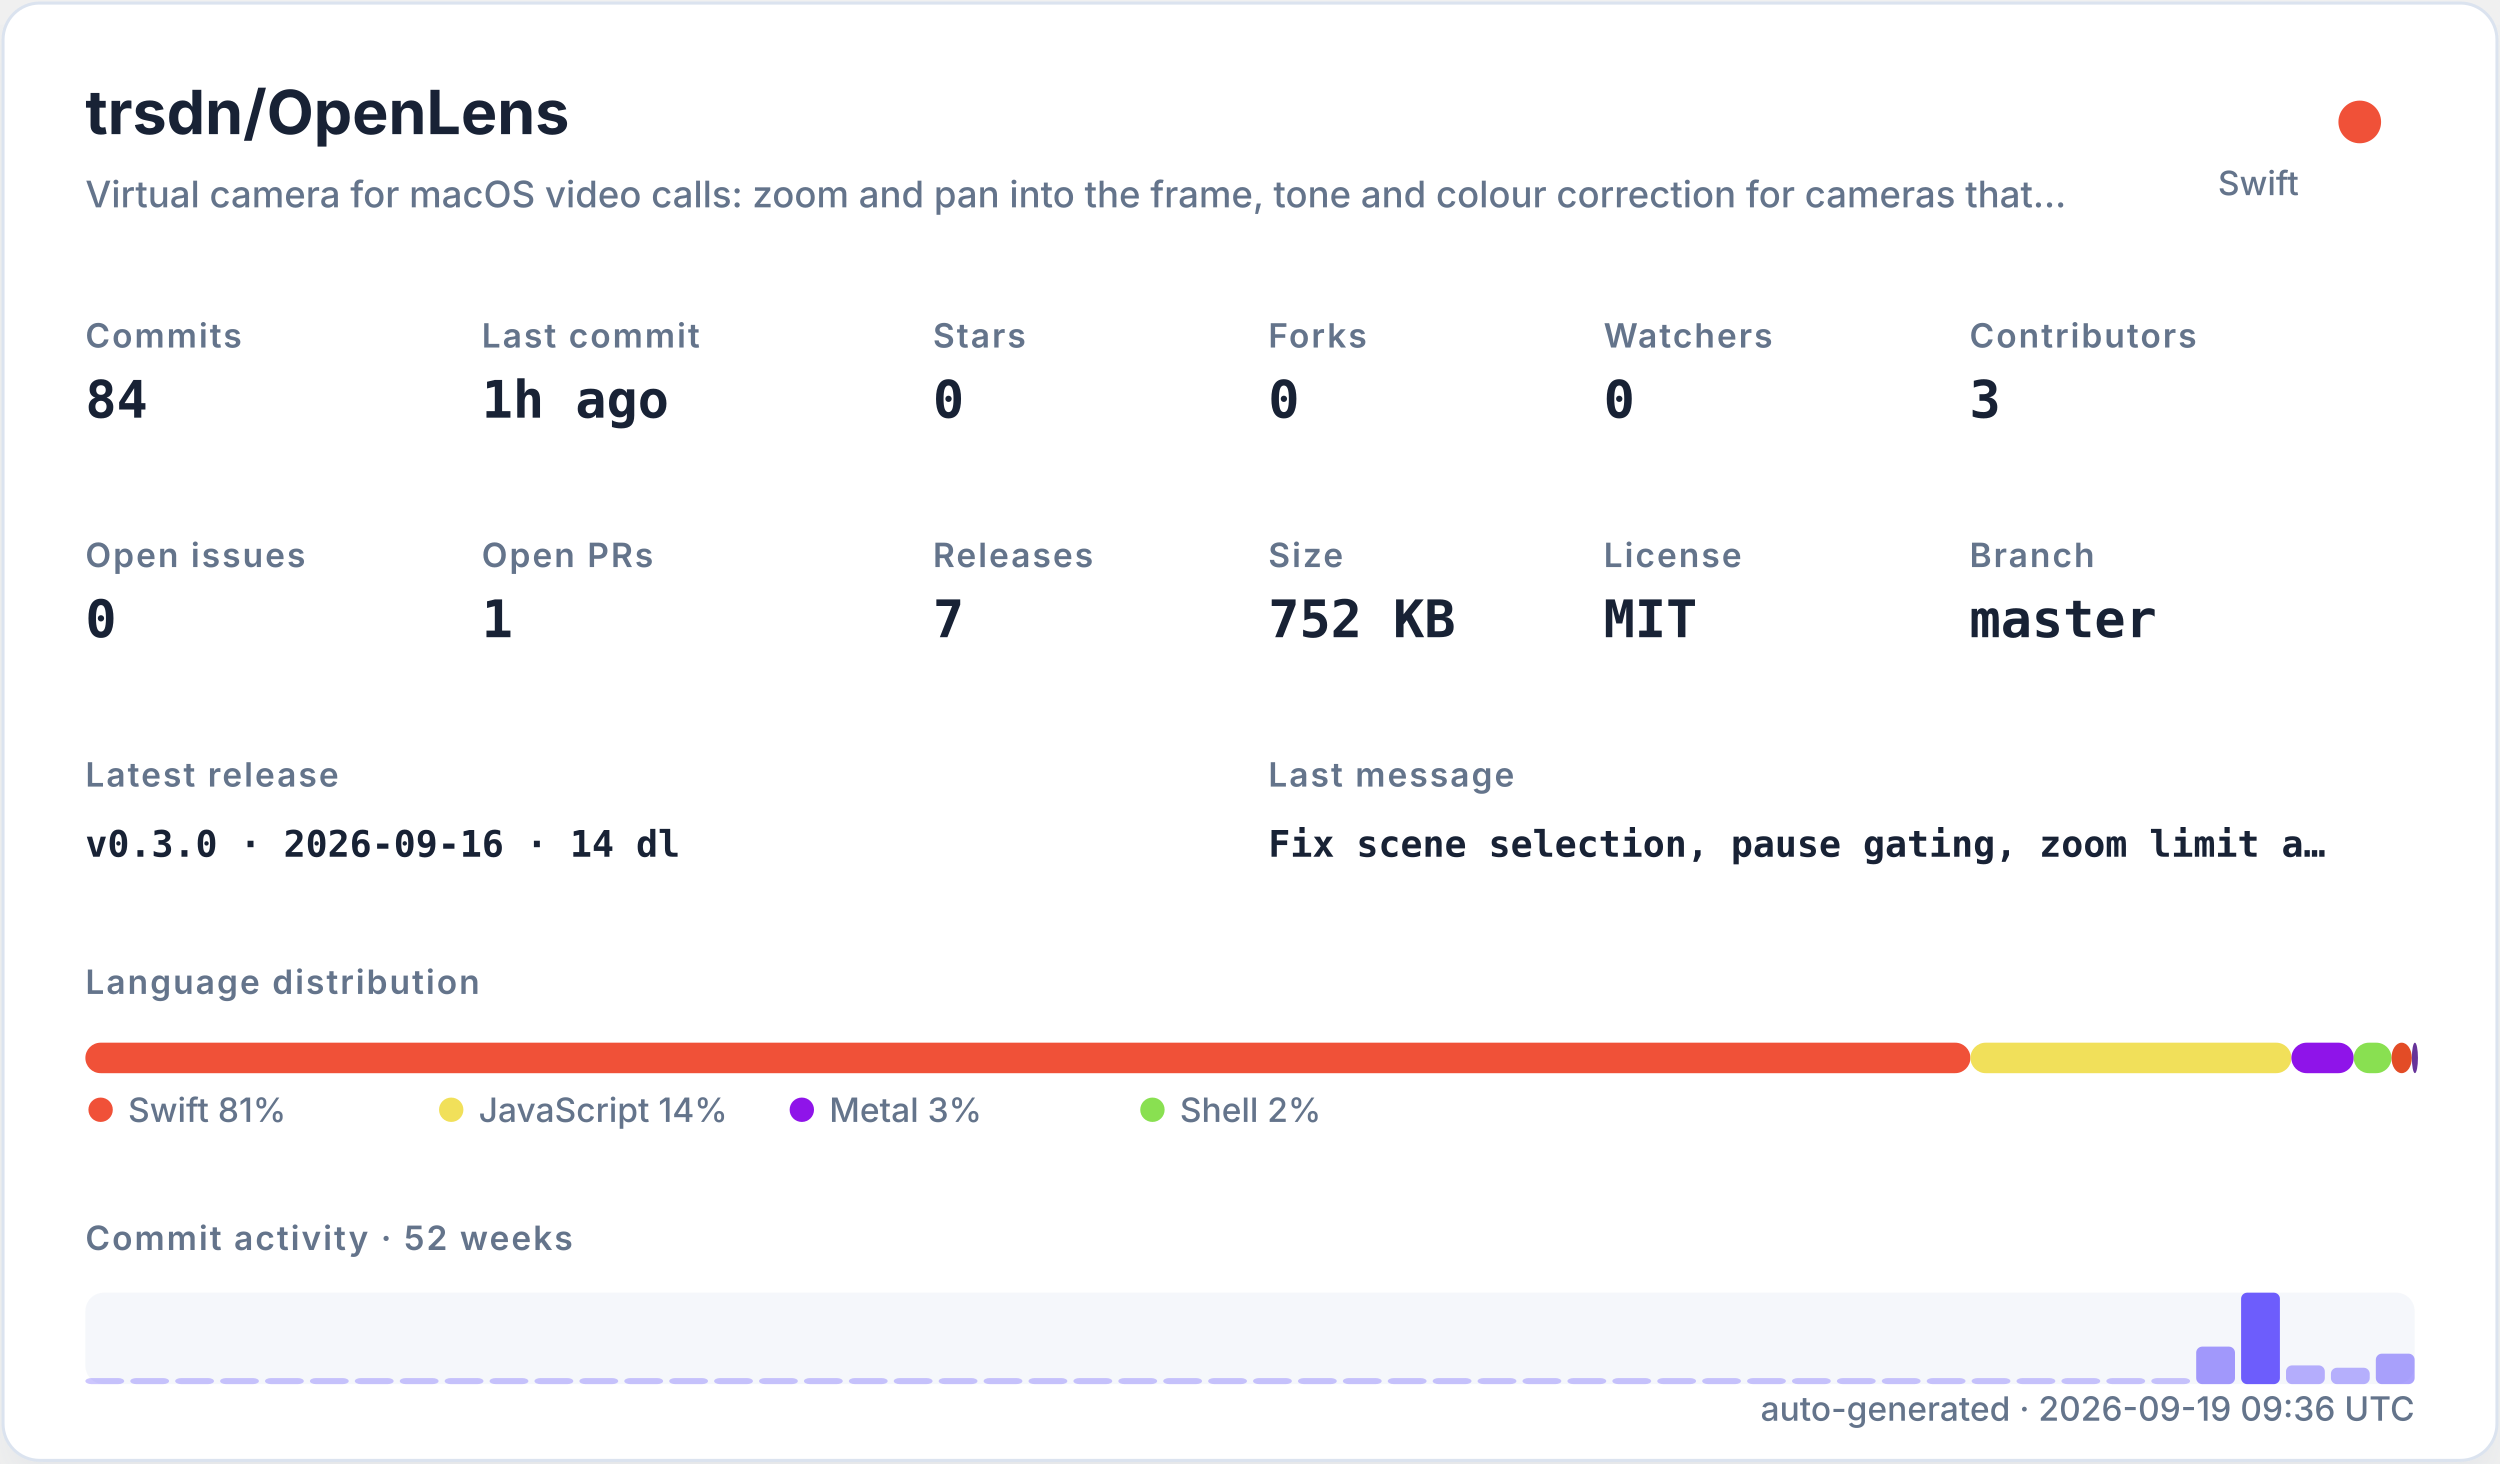
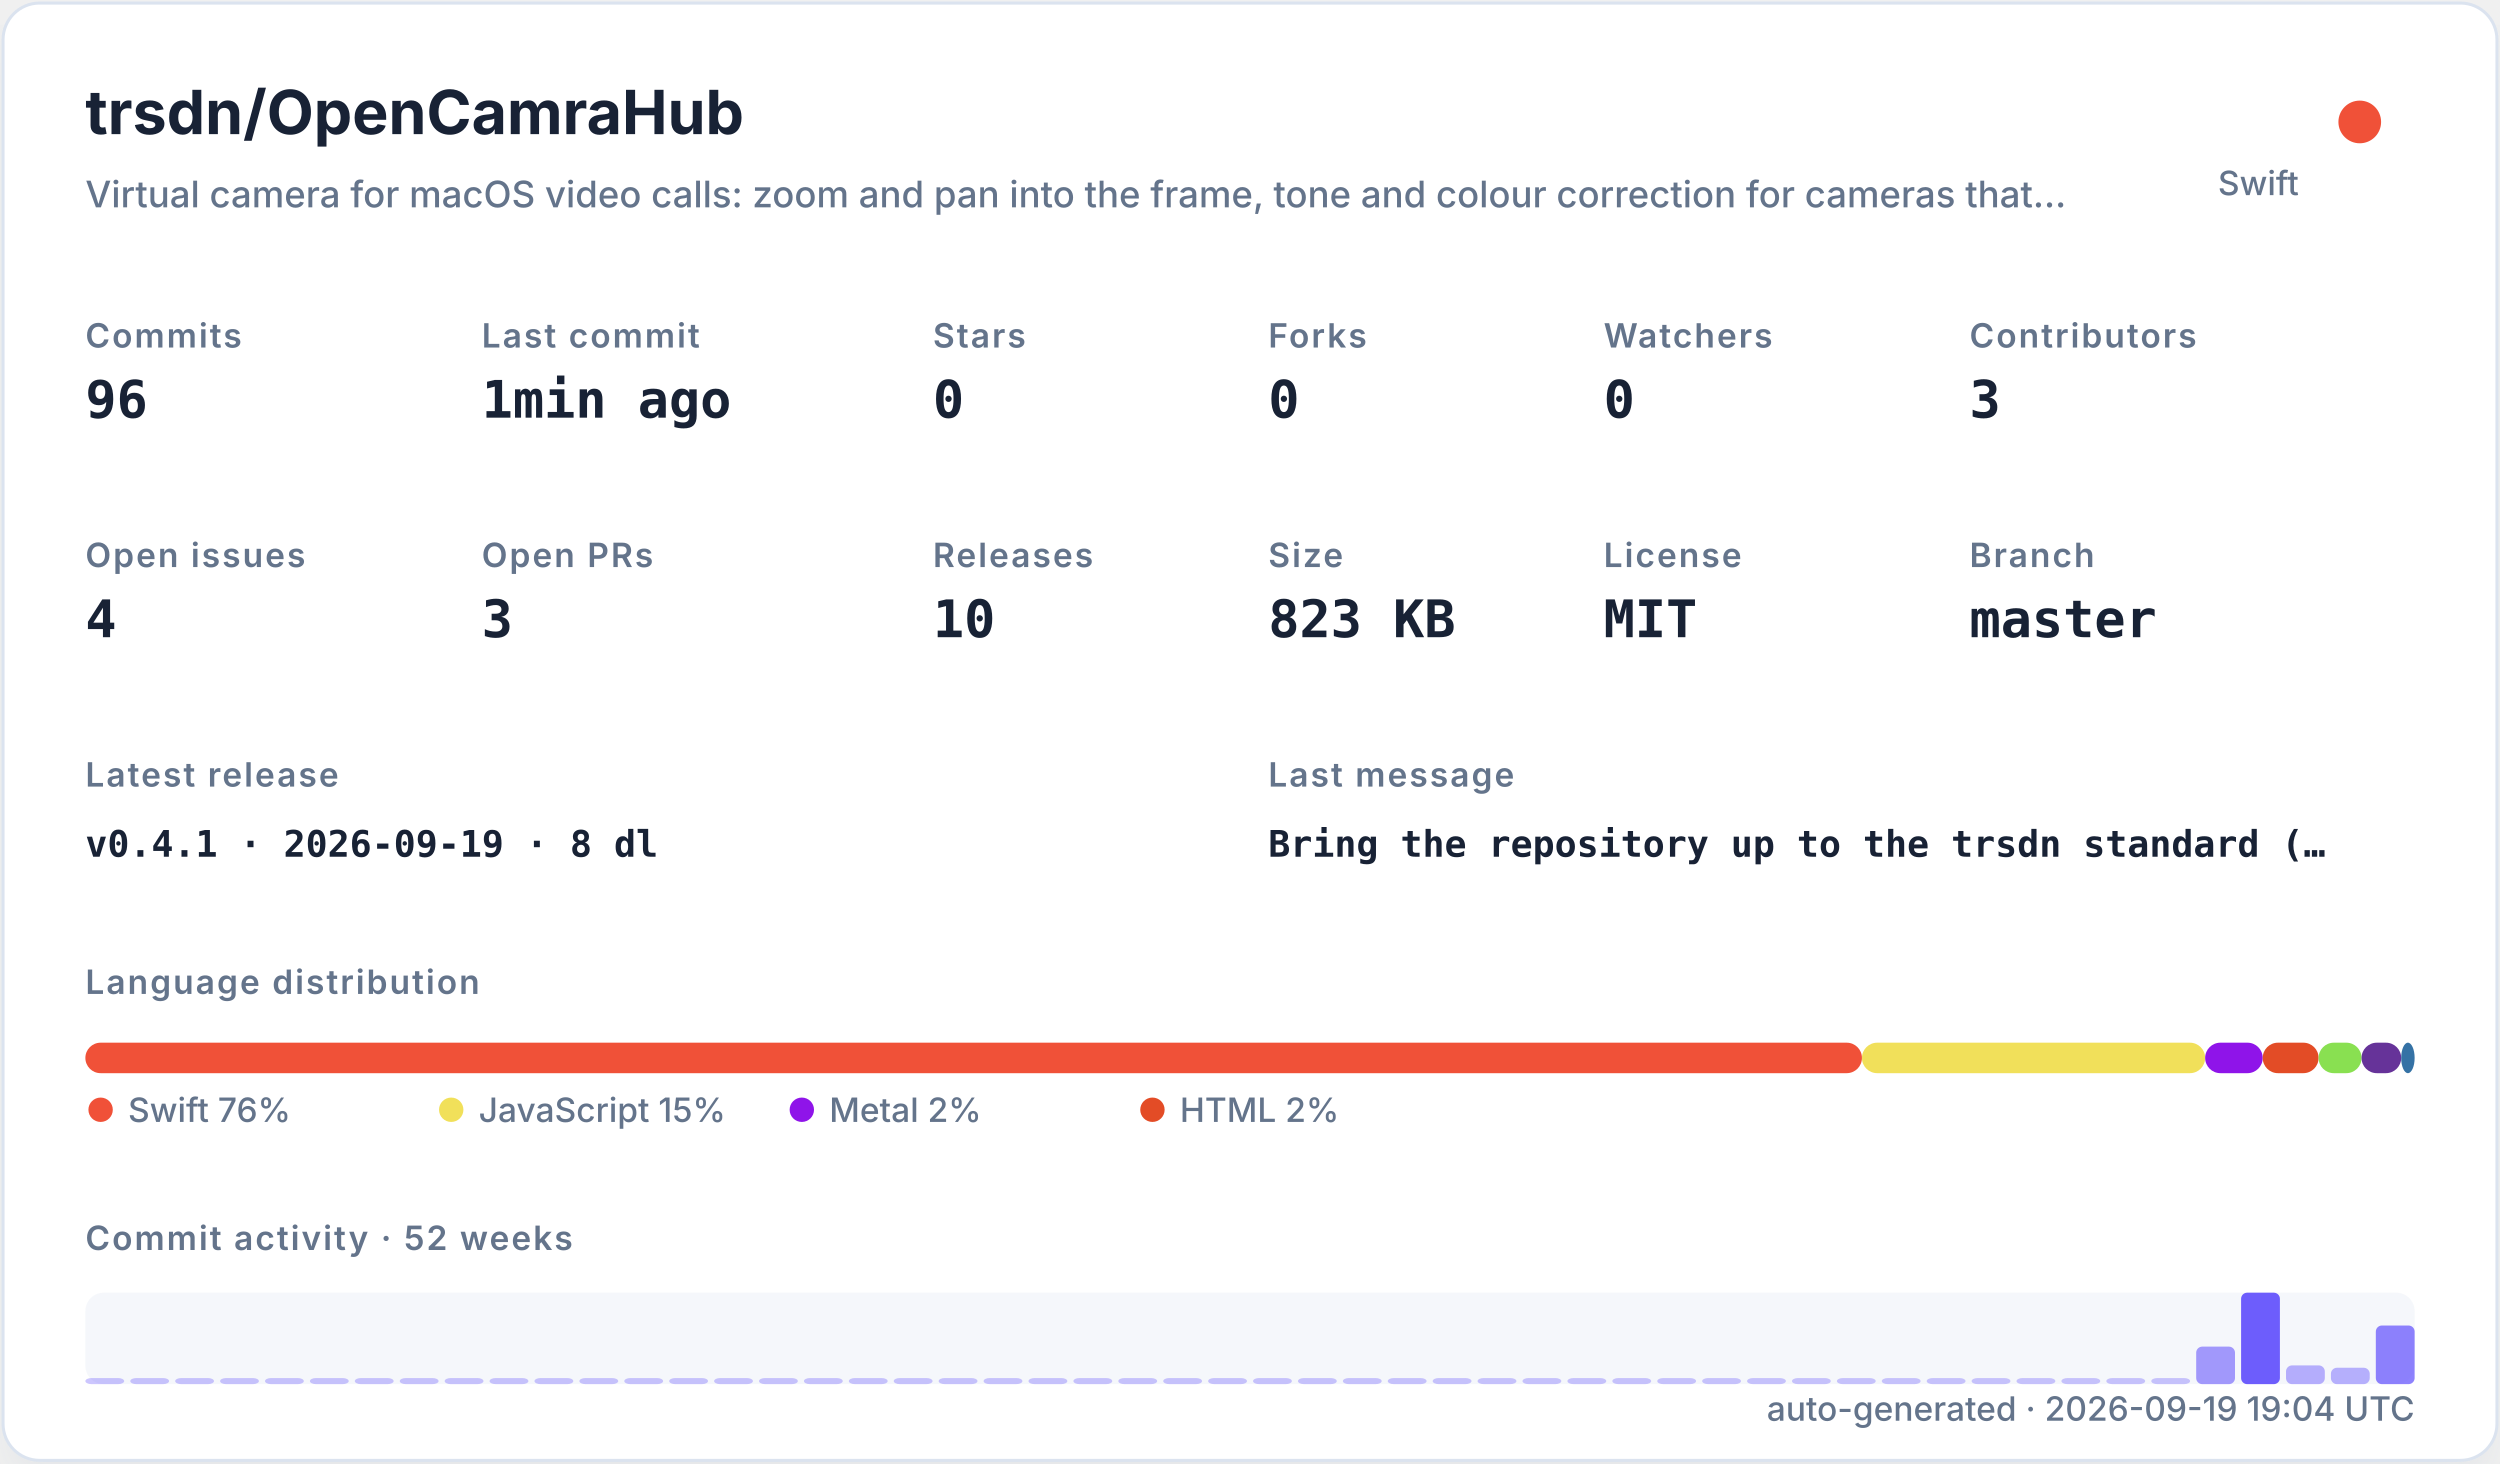
<svg xmlns="http://www.w3.org/2000/svg" width="820" height="480" viewBox="0 0 820 480" role="img">
  <defs>
    <filter id="shadow" x="-10%" y="-10%" width="120%" height="120%">
      <feDropShadow dx="0" dy="8" stdDeviation="10" flood-color="#94a3b8" flood-opacity="0.16" />
    </filter>
    <style>
    .title { font: 700 20px -apple-system,BlinkMacSystemFont,"Segoe UI",sans-serif; fill: #182235; }
    .subtitle { font: 500 12px -apple-system,BlinkMacSystemFont,"Segoe UI",sans-serif; fill: #64748b; }
    .label { font: 600 11px -apple-system,BlinkMacSystemFont,"Segoe UI",sans-serif; fill: #64748b; text-transform: uppercase; letter-spacing: .06em; }
    .value { font: 700 17px ui-monospace,SFMono-Regular,Menlo,monospace; fill: #182235; }
    .small { font: 500 11px -apple-system,BlinkMacSystemFont,"Segoe UI",sans-serif; fill: #64748b; }
    .tiny { font: 500 10px -apple-system,BlinkMacSystemFont,"Segoe UI",sans-serif; fill: #64748b; }
    .mono { font: 650 12px ui-monospace,SFMono-Regular,Menlo,monospace; fill: #182235; }
  </style>
  </defs>
  <rect x="1" y="1" width="818" height="478" rx="12" fill="#ffffff" stroke="#dbe3ef" filter="url(#shadow)" />
-   <text x="28" y="44" class="title">trsdn/OpenLens</text>
+   <text x="28" y="44" class="title">trsdn/OpenCamraHub</text>
  <text x="28" y="68" class="subtitle">Virtual camera for macOS video calls: zoom and pan into the frame, tone and colour correction for cameras that…</text>
  <circle cx="774" cy="40" r="7" fill="#F05138" />
  <text x="754" y="64" text-anchor="end" class="small">Swift</text>
  <text x="28" y="114" class="label">Commits</text>
-   <text x="28" y="137" class="value">84</text>
+   <text x="28" y="137" class="value">96</text>
  <text x="158" y="114" class="label">Last commit</text>
-   <text x="158" y="137" class="value">1h ago</text>
+   <text x="158" y="137" class="value">1min ago</text>
  <text x="306" y="114" class="label">Stars</text>
  <text x="306" y="137" class="value">0</text>
  <text x="416" y="114" class="label">Forks</text>
  <text x="416" y="137" class="value">0</text>
  <text x="526" y="114" class="label">Watchers</text>
  <text x="526" y="137" class="value">0</text>
  <text x="646" y="114" class="label">Contributors</text>
  <text x="646" y="137" class="value">3</text>
  <text x="28" y="186" class="label">Open issues</text>
-   <text x="28" y="209" class="value">0</text>
+   <text x="28" y="209" class="value">4</text>
  <text x="158" y="186" class="label">Open PRs</text>
-   <text x="158" y="209" class="value">1</text>
+   <text x="158" y="209" class="value">3</text>
  <text x="306" y="186" class="label">Releases</text>
-   <text x="306" y="209" class="value">7</text>
+   <text x="306" y="209" class="value">10</text>
  <text x="416" y="186" class="label">Size</text>
-   <text x="416" y="209" class="value">752 KB</text>
+   <text x="416" y="209" class="value">823 KB</text>
  <text x="526" y="186" class="label">License</text>
  <text x="526" y="209" class="value">MIT</text>
  <text x="646" y="186" class="label">Branch</text>
  <text x="646" y="209" class="value">master</text>
  <text x="28" y="258" class="label">Latest release</text>
-   <text x="28" y="281" class="mono">v0.3.0 · 2026-09-16 · 14 dl</text>
+   <text x="28" y="281" class="mono">v0.4.1 · 2026-09-19 · 8 dl</text>
  <text x="416" y="258" class="label">Last message</text>
-   <text x="416" y="281" class="mono">Fix scene selection, pause gating, zoom limit a…</text>
+   <text x="416" y="281" class="mono">Bring the repository up to the trsdn standard (…</text>
  <text x="28" y="326" class="label">Language distribution</text>
-   <rect x="28.00" y="342" width="618.30" height="10" rx="5" fill="#F05138" />
-   <rect x="646.30" y="342" width="105.28" height="10" rx="5" fill="#f1e05a" />
-   <rect x="751.58" y="342" width="20.44" height="10" rx="5" fill="#8f14e9" />
-   <rect x="772.02" y="342" width="12.39" height="10" rx="5" fill="#89e051" />
-   <rect x="784.41" y="342" width="6.68" height="10" rx="5" fill="#e34c26" />
-   <rect x="791.09" y="342" width="2.00" height="10" rx="5" fill="#663399" />
+   <rect x="28.00" y="342" width="582.72" height="10" rx="5" fill="#F05138" />
+   <rect x="610.72" y="342" width="112.57" height="10" rx="5" fill="#f1e05a" />
+   <rect x="723.29" y="342" width="18.88" height="10" rx="5" fill="#8f14e9" />
+   <rect x="742.17" y="342" width="18.33" height="10" rx="5" fill="#e34c26" />
+   <rect x="760.50" y="342" width="14.09" height="10" rx="5" fill="#89e051" />
+   <rect x="774.59" y="342" width="13.00" height="10" rx="5" fill="#663399" />
+   <rect x="787.59" y="342" width="4.41" height="10" rx="5" fill="#3572A5" />
  <circle cx="33" cy="364" r="4" fill="#F05138" />
-   <text x="42" y="368" class="small">Swift 81%</text>
+   <text x="42" y="368" class="small">Swift 76%</text>
  <circle cx="148" cy="364" r="4" fill="#f1e05a" />
-   <text x="157" y="368" class="small">JavaScript 14%</text>
+   <text x="157" y="368" class="small">JavaScript 15%</text>
  <circle cx="263" cy="364" r="4" fill="#8f14e9" />
-   <text x="272" y="368" class="small">Metal 3%</text>
-   <circle cx="378" cy="364" r="4" fill="#89e051" />
-   <text x="387" y="368" class="small">Shell 2%</text>
+   <text x="272" y="368" class="small">Metal 2%</text>
+   <circle cx="378" cy="364" r="4" fill="#e34c26" />
+   <text x="387" y="368" class="small">HTML 2%</text>
  <text x="28" y="410" class="label">Commit activity · 52 weeks</text>
  <rect x="28" y="424" width="764" height="30" rx="6" fill="#e8edf5" opacity=".42" />
  <rect x="28.00" y="452.00" width="12.73" height="2.00" rx="2" fill="#6d5dfc" opacity="0.35" />
  <rect x="42.73" y="452.00" width="12.73" height="2.00" rx="2" fill="#6d5dfc" opacity="0.35" />
  <rect x="57.46" y="452.00" width="12.73" height="2.00" rx="2" fill="#6d5dfc" opacity="0.35" />
  <rect x="72.19" y="452.00" width="12.73" height="2.00" rx="2" fill="#6d5dfc" opacity="0.35" />
  <rect x="86.92" y="452.00" width="12.73" height="2.00" rx="2" fill="#6d5dfc" opacity="0.35" />
  <rect x="101.65" y="452.00" width="12.73" height="2.00" rx="2" fill="#6d5dfc" opacity="0.35" />
  <rect x="116.38" y="452.00" width="12.73" height="2.00" rx="2" fill="#6d5dfc" opacity="0.35" />
  <rect x="131.12" y="452.00" width="12.73" height="2.00" rx="2" fill="#6d5dfc" opacity="0.35" />
  <rect x="145.85" y="452.00" width="12.73" height="2.00" rx="2" fill="#6d5dfc" opacity="0.35" />
  <rect x="160.58" y="452.00" width="12.73" height="2.00" rx="2" fill="#6d5dfc" opacity="0.35" />
  <rect x="175.31" y="452.00" width="12.73" height="2.00" rx="2" fill="#6d5dfc" opacity="0.35" />
  <rect x="190.04" y="452.00" width="12.73" height="2.00" rx="2" fill="#6d5dfc" opacity="0.35" />
  <rect x="204.77" y="452.00" width="12.73" height="2.00" rx="2" fill="#6d5dfc" opacity="0.35" />
  <rect x="219.50" y="452.00" width="12.73" height="2.00" rx="2" fill="#6d5dfc" opacity="0.35" />
  <rect x="234.23" y="452.00" width="12.73" height="2.00" rx="2" fill="#6d5dfc" opacity="0.35" />
  <rect x="248.96" y="452.00" width="12.73" height="2.00" rx="2" fill="#6d5dfc" opacity="0.35" />
  <rect x="263.69" y="452.00" width="12.73" height="2.00" rx="2" fill="#6d5dfc" opacity="0.35" />
  <rect x="278.42" y="452.00" width="12.73" height="2.00" rx="2" fill="#6d5dfc" opacity="0.35" />
  <rect x="293.15" y="452.00" width="12.73" height="2.00" rx="2" fill="#6d5dfc" opacity="0.35" />
  <rect x="307.88" y="452.00" width="12.73" height="2.00" rx="2" fill="#6d5dfc" opacity="0.35" />
  <rect x="322.62" y="452.00" width="12.73" height="2.00" rx="2" fill="#6d5dfc" opacity="0.35" />
  <rect x="337.35" y="452.00" width="12.73" height="2.00" rx="2" fill="#6d5dfc" opacity="0.35" />
  <rect x="352.08" y="452.00" width="12.73" height="2.00" rx="2" fill="#6d5dfc" opacity="0.35" />
  <rect x="366.81" y="452.00" width="12.73" height="2.00" rx="2" fill="#6d5dfc" opacity="0.35" />
  <rect x="381.54" y="452.00" width="12.73" height="2.00" rx="2" fill="#6d5dfc" opacity="0.35" />
  <rect x="396.27" y="452.00" width="12.73" height="2.00" rx="2" fill="#6d5dfc" opacity="0.35" />
  <rect x="411.00" y="452.00" width="12.73" height="2.00" rx="2" fill="#6d5dfc" opacity="0.35" />
  <rect x="425.73" y="452.00" width="12.73" height="2.00" rx="2" fill="#6d5dfc" opacity="0.35" />
  <rect x="440.46" y="452.00" width="12.73" height="2.00" rx="2" fill="#6d5dfc" opacity="0.35" />
  <rect x="455.19" y="452.00" width="12.73" height="2.00" rx="2" fill="#6d5dfc" opacity="0.35" />
  <rect x="469.92" y="452.00" width="12.73" height="2.00" rx="2" fill="#6d5dfc" opacity="0.35" />
  <rect x="484.65" y="452.00" width="12.73" height="2.00" rx="2" fill="#6d5dfc" opacity="0.35" />
  <rect x="499.38" y="452.00" width="12.73" height="2.00" rx="2" fill="#6d5dfc" opacity="0.35" />
  <rect x="514.12" y="452.00" width="12.73" height="2.00" rx="2" fill="#6d5dfc" opacity="0.35" />
  <rect x="528.85" y="452.00" width="12.73" height="2.00" rx="2" fill="#6d5dfc" opacity="0.35" />
  <rect x="543.58" y="452.00" width="12.73" height="2.00" rx="2" fill="#6d5dfc" opacity="0.35" />
  <rect x="558.31" y="452.00" width="12.73" height="2.00" rx="2" fill="#6d5dfc" opacity="0.35" />
  <rect x="573.04" y="452.00" width="12.73" height="2.00" rx="2" fill="#6d5dfc" opacity="0.35" />
  <rect x="587.77" y="452.00" width="12.73" height="2.00" rx="2" fill="#6d5dfc" opacity="0.35" />
  <rect x="602.50" y="452.00" width="12.73" height="2.00" rx="2" fill="#6d5dfc" opacity="0.35" />
  <rect x="617.23" y="452.00" width="12.73" height="2.00" rx="2" fill="#6d5dfc" opacity="0.35" />
  <rect x="631.96" y="452.00" width="12.73" height="2.00" rx="2" fill="#6d5dfc" opacity="0.35" />
  <rect x="646.69" y="452.00" width="12.73" height="2.00" rx="2" fill="#6d5dfc" opacity="0.35" />
  <rect x="661.42" y="452.00" width="12.73" height="2.00" rx="2" fill="#6d5dfc" opacity="0.35" />
  <rect x="676.15" y="452.00" width="12.73" height="2.00" rx="2" fill="#6d5dfc" opacity="0.35" />
  <rect x="690.88" y="452.00" width="12.73" height="2.00" rx="2" fill="#6d5dfc" opacity="0.35" />
  <rect x="705.62" y="452.00" width="12.73" height="2.00" rx="2" fill="#6d5dfc" opacity="0.35" />
  <rect x="720.35" y="441.69" width="12.73" height="12.31" rx="2" fill="#6d5dfc" opacity="0.62" />
  <rect x="735.08" y="424.00" width="12.73" height="30.00" rx="2" fill="#6d5dfc" opacity="1.00" />
  <rect x="749.81" y="447.85" width="12.73" height="6.15" rx="2" fill="#6d5dfc" opacity="0.48" />
  <rect x="764.54" y="448.62" width="12.73" height="5.38" rx="2" fill="#6d5dfc" opacity="0.47" />
-   <rect x="779.27" y="444.00" width="12.73" height="10.00" rx="2" fill="#6d5dfc" opacity="0.57" />
-   <text x="792" y="466" text-anchor="end" class="small">auto-generated · 2026-09-19 09:36 UTC</text>
+   <rect x="779.27" y="434.77" width="12.73" height="19.23" rx="2" fill="#6d5dfc" opacity="0.77" />
+   <text x="792" y="466" text-anchor="end" class="small">auto-generated · 2026-09-19 19:04 UTC</text>
</svg>
